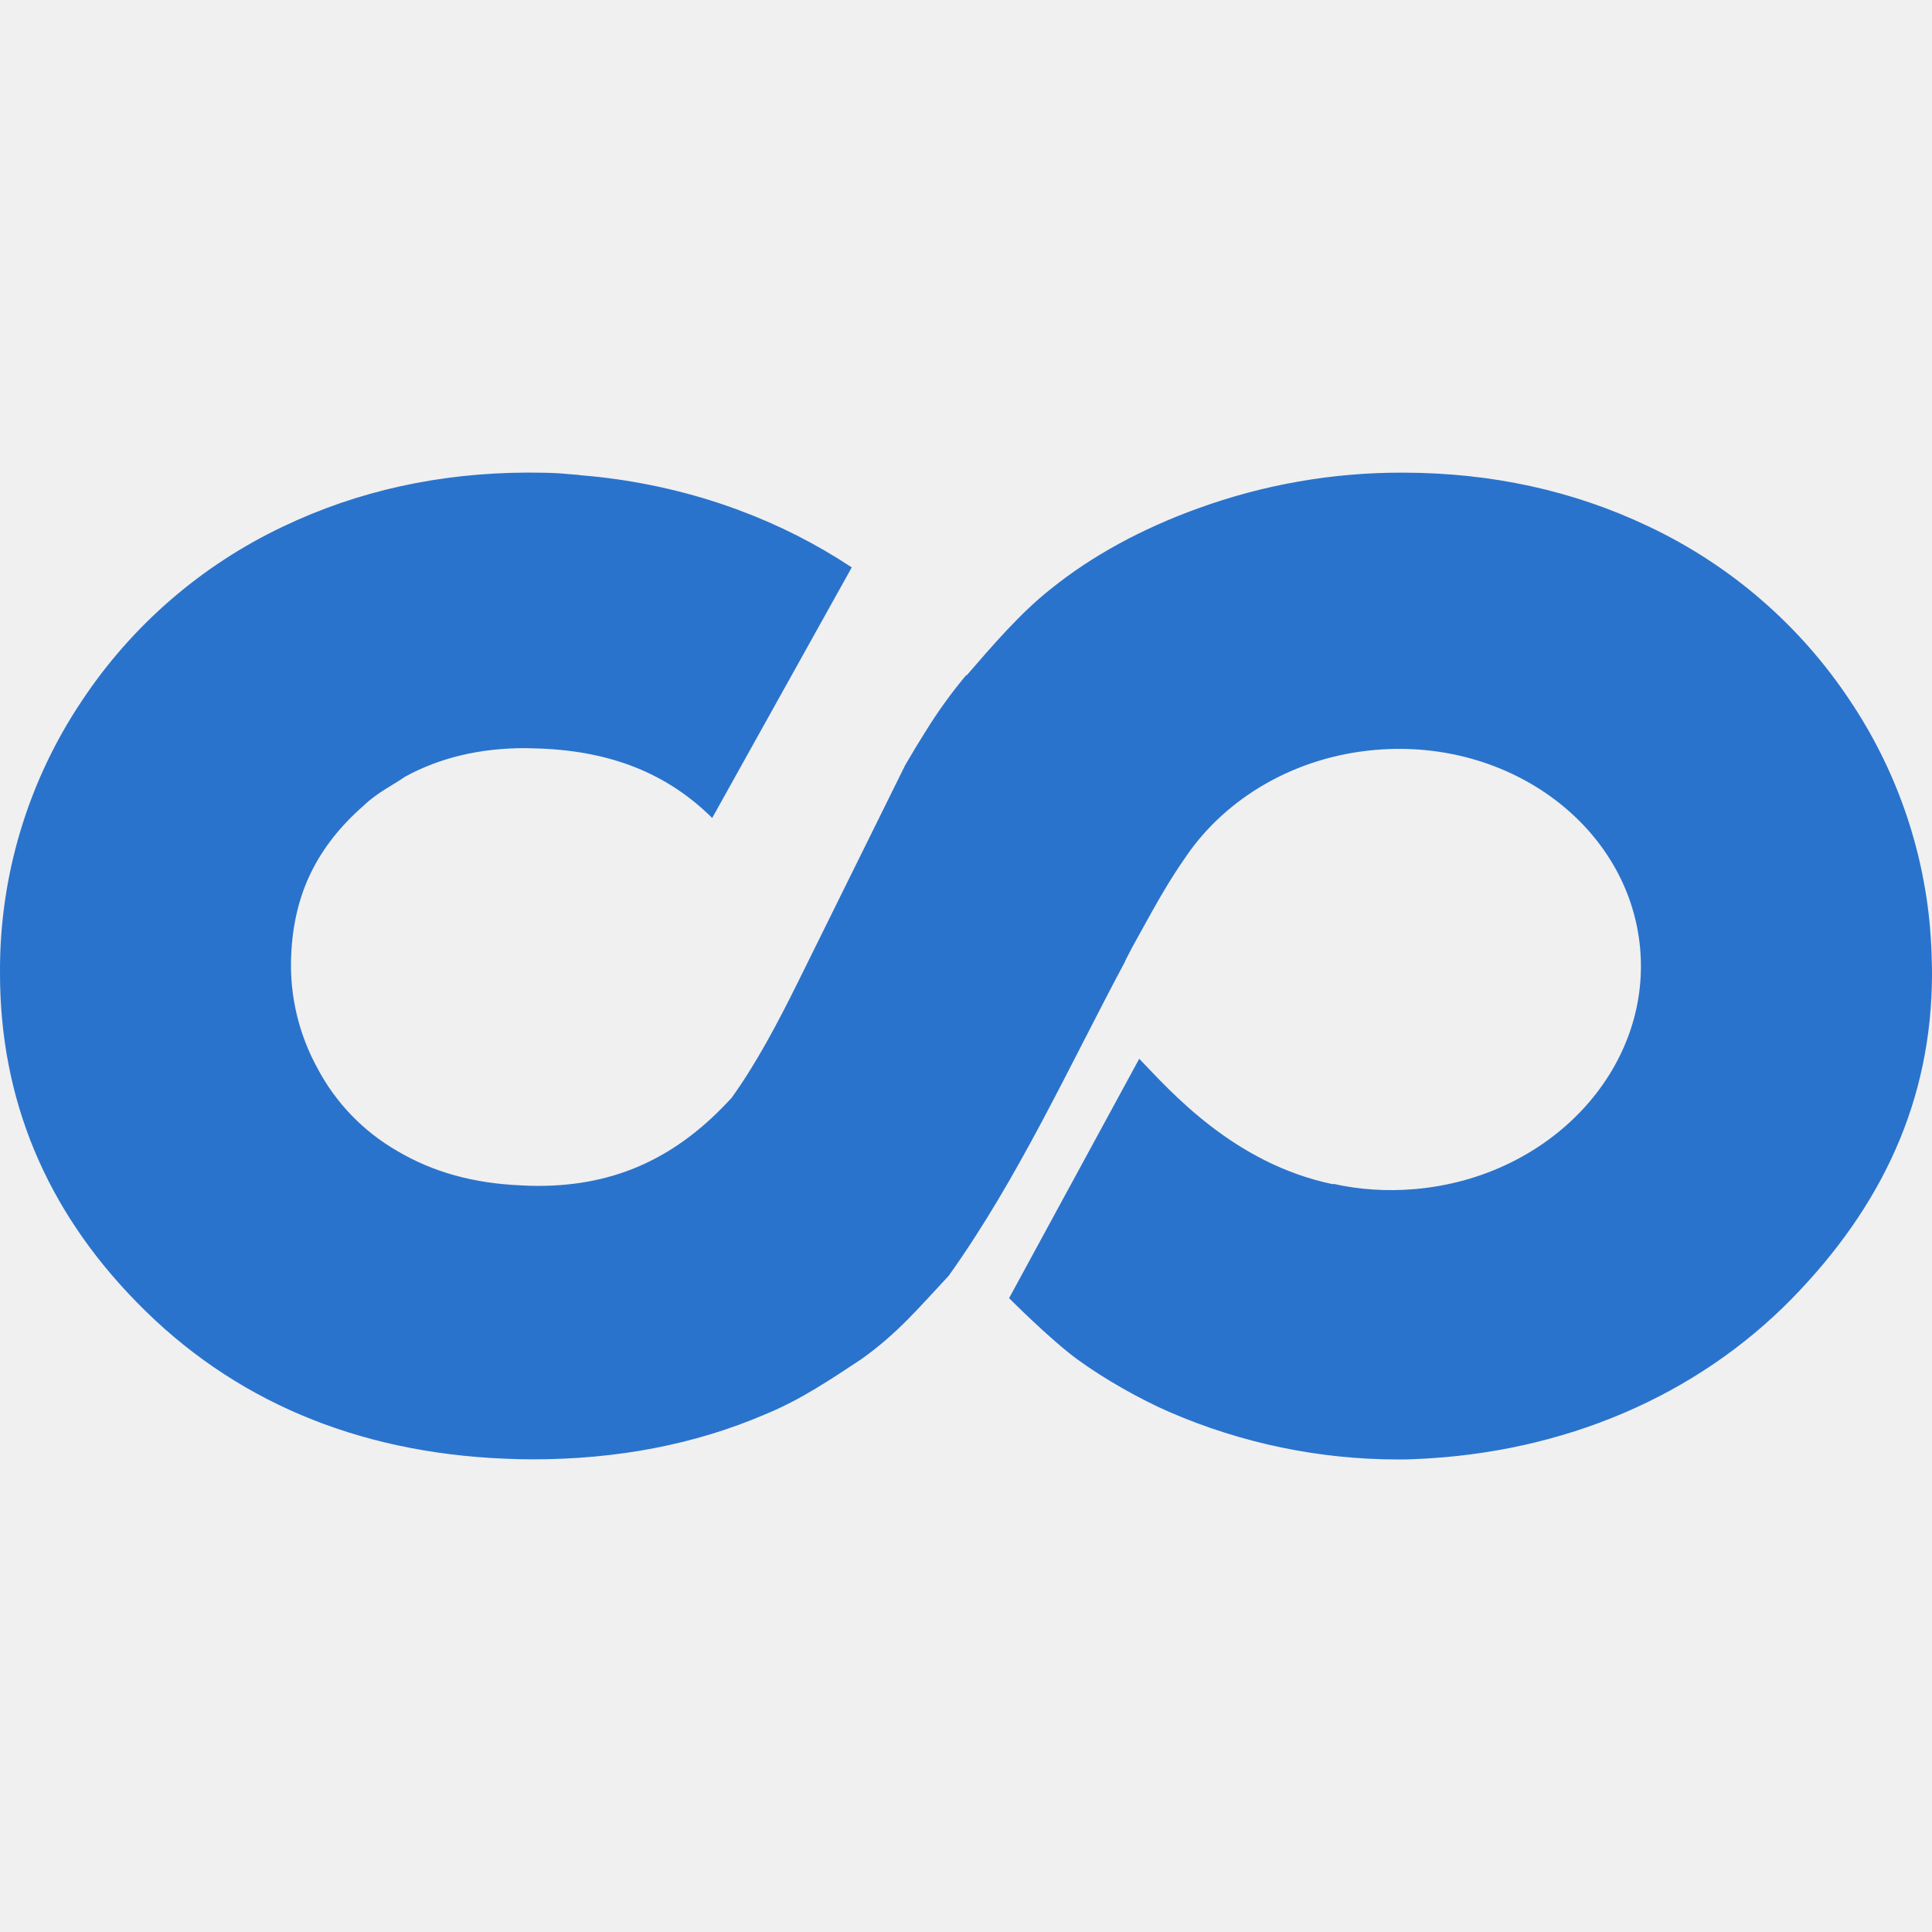
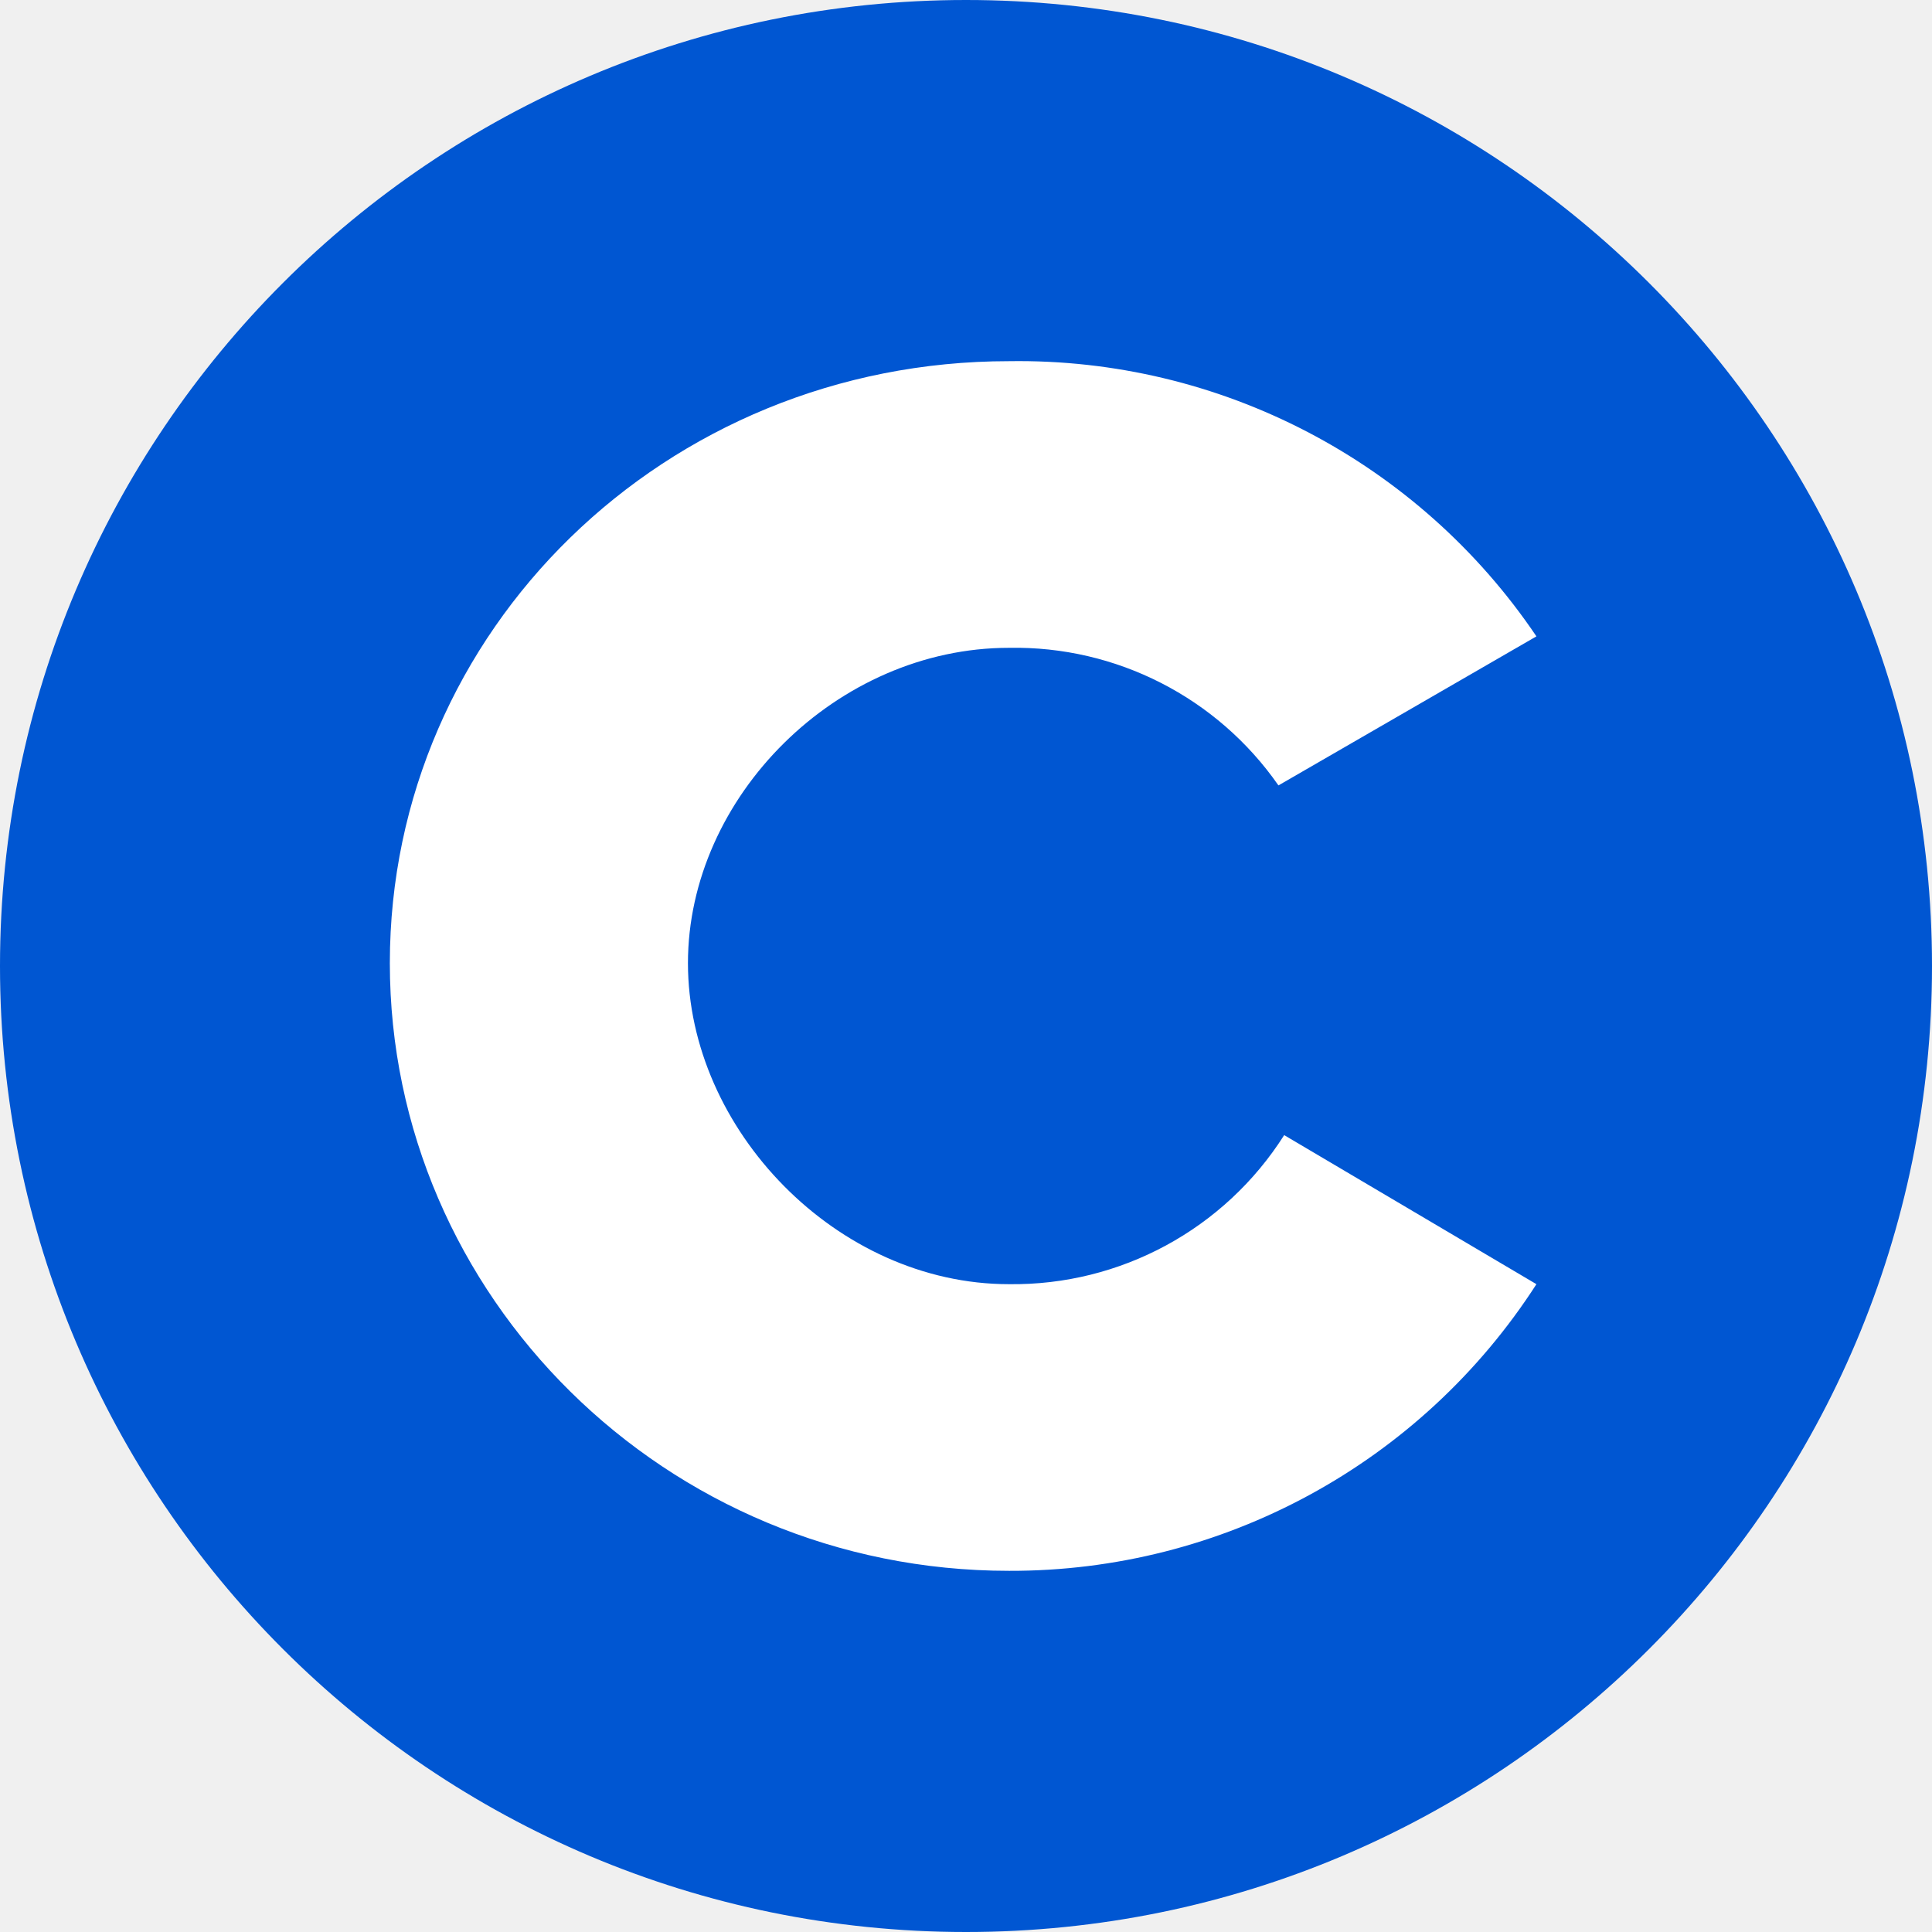
- <svg xmlns="http://www.w3.org/2000/svg" width="29.569" height="29.569">
-   <path d="M29.561 14.545a9.766 9.766 0 00-.022-.344v-.004a7.388 7.388 0 00-1.221-3.468 7.582 7.582 0 00-3.087-2.672c-1.145-.547-2.41-.823-3.76-.823a9.076 9.076 0 00-3.136.547c-.869.314-1.626.729-2.245 1.227-.474.372-.9.873-1.297 1.33l-.001-.002-.004-.004a7.412 7.412 0 00-.617.854c-.109.172-.216.349-.318.526-.547 1.108-1.095 2.213-1.641 3.32-.31.627-.642 1.252-1.013 1.768-.827.907-1.762 1.35-2.964 1.35-.084 0-.17-.003-.258-.008-.724-.03-1.345-.2-1.896-.526a3.164 3.164 0 01-1.224-1.27 3.278 3.278 0 01-.402-1.686l.002-.043c.039-.936.396-1.664 1.115-2.293.202-.193.43-.3.63-.438.534-.291 1.142-.436 1.839-.436l.217.006c1.107.042 1.961.388 2.642 1.063l2.136-3.835a8.417 8.417 0 00-1.724-.875c-.024-.01-.049-.02-.074-.027-.076-.027-.151-.055-.229-.08a9.136 9.136 0 00-2.115-.428l-.056-.007c-.112-.007-.226-.021-.338-.026-.16-.008-.286-.006-.434-.008-1.343.005-2.591.28-3.732.825a7.605 7.605 0 00-3.082 2.669A7.398 7.398 0 000 14.893c-.001 1.926.701 3.62 2.097 5.042 1.457 1.492 3.352 2.296 5.627 2.39.146.007.29.01.434.01 1.287 0 2.478-.228 3.546-.686.549-.223 1.032-.552 1.474-.844.561-.397.886-.794 1.34-1.277 1.067-1.494 1.84-3.2 2.703-4.816v-.007l.11-.212.092-.166c.273-.497.47-.85.731-1.221l.007-.011c.609-.883 1.656-1.512 2.89-1.618 2.07-.178 3.884 1.182 4.051 3.038.166 1.856-1.378 3.505-3.448 3.684-.431.037-.85.008-1.245-.08l-.01.005c-1.519-.316-2.486-1.424-2.963-1.92l-1.992 3.664s.619.624 1.043.936c.425.31.974.617 1.412.807a8.794 8.794 0 003.496.726c.148 0 .118 0 .272-.006 2.273-.095 4.299-.966 5.76-2.458 1.384-1.417 2.135-3.035 2.142-4.95.001-.13-.006-.267-.008-.378z" fill="#2a73cc" />
+ <svg xmlns="http://www.w3.org/2000/svg" viewBox="0 0 337 337">
+   <circle cx="168.5" cy="168.5" r="168.5" fill="#0056d2" />
+   <path fill="#fff" d="M68 168c0-58 48-105 108-105a109 109 0 0 1 92 48l-45 26a56 56 0 0 0-47-24c-30 0-56 26-56 55s26 56 56 56a56 56 0 0 0 48-26l44 26a109 109 0 0 1-92 50c-60 0-108-48-108-106z" />
</svg>
